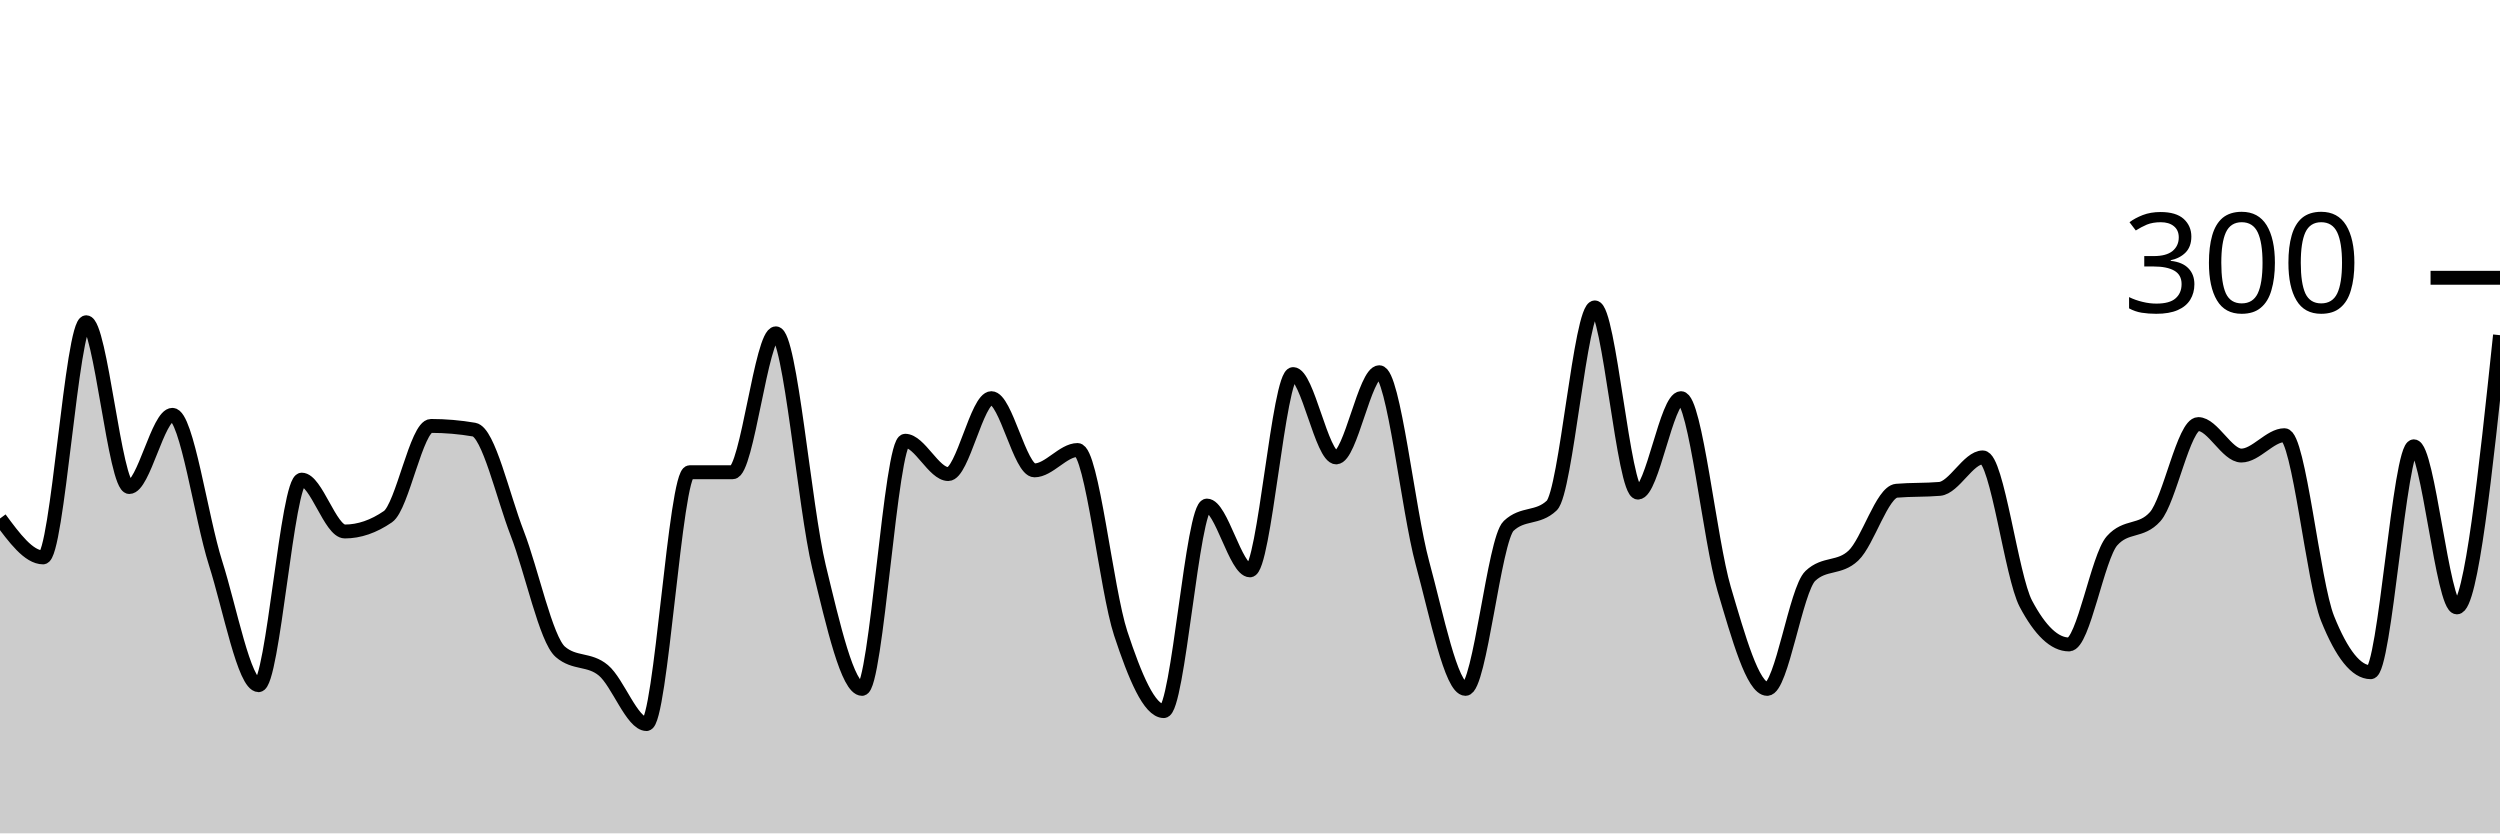
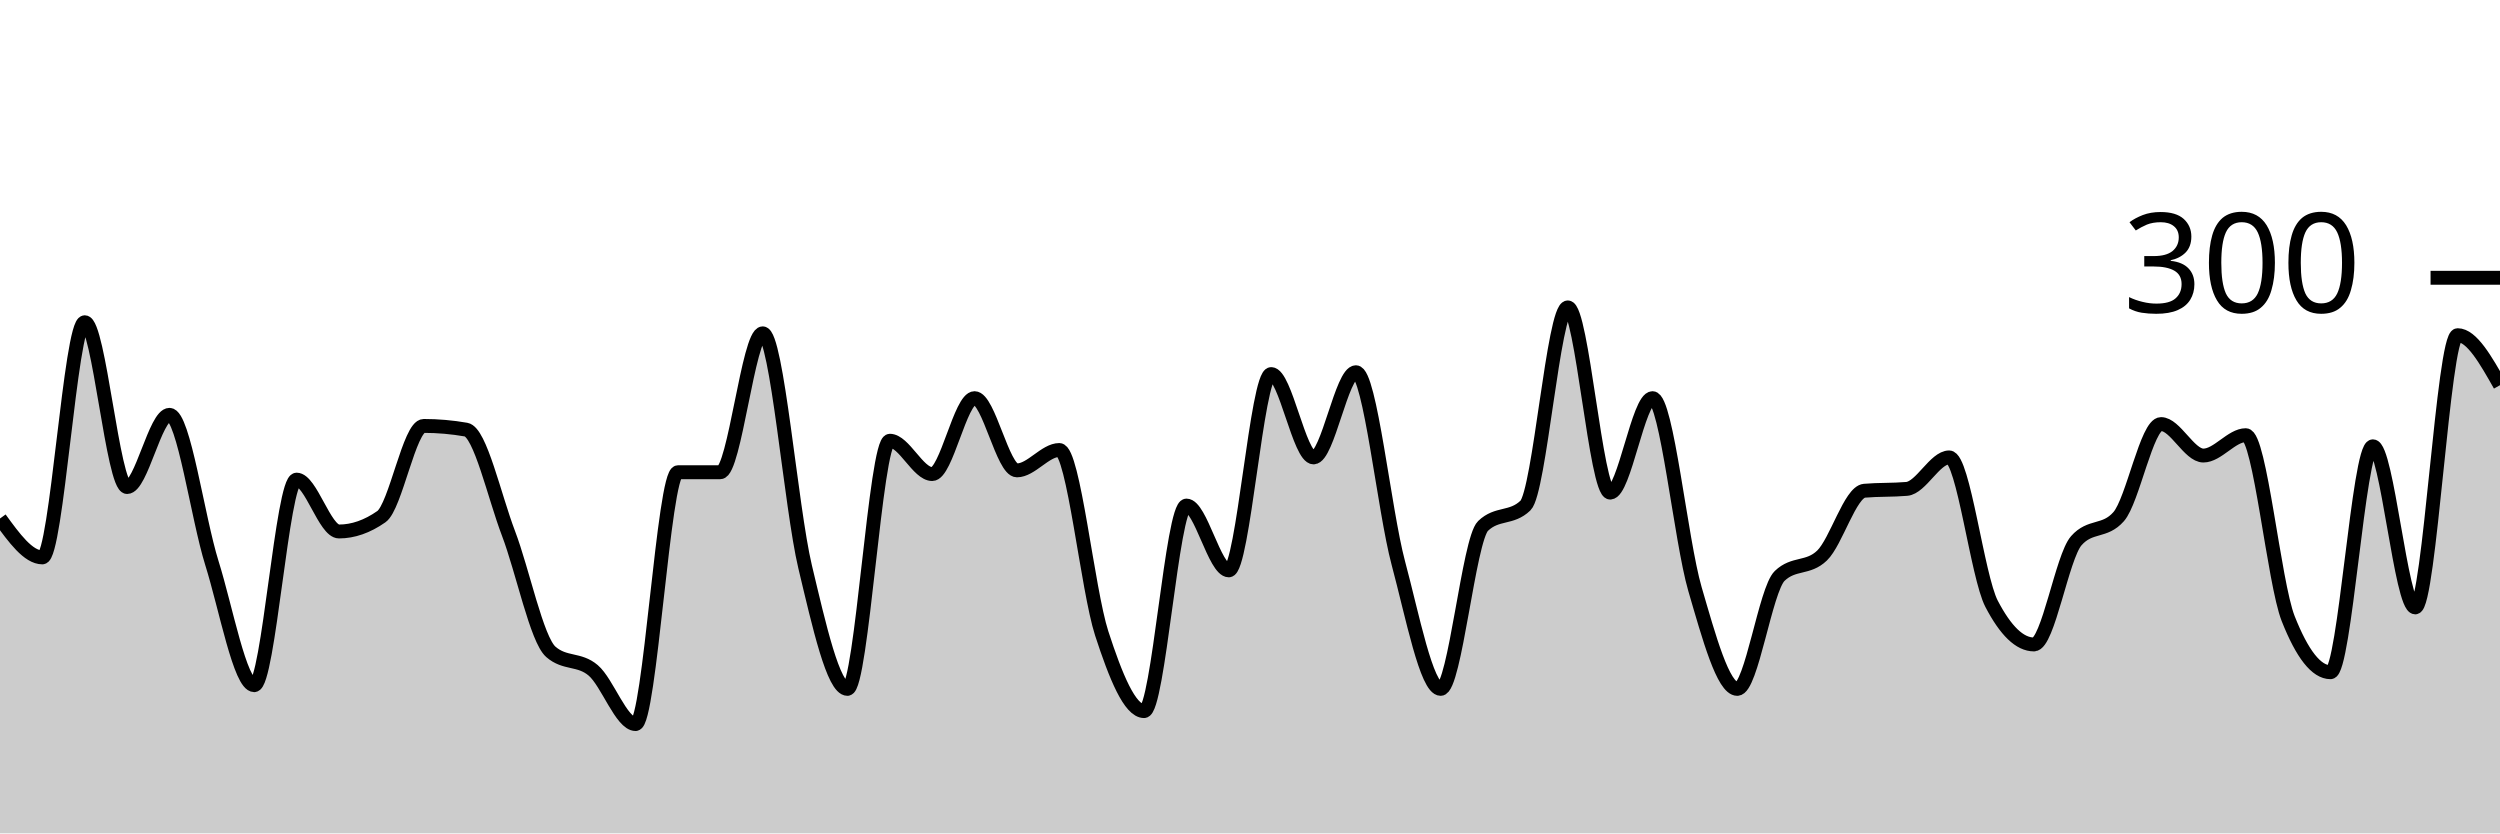
<svg xmlns="http://www.w3.org/2000/svg" viewBox="0 0 180 60">
  <g transform="translate(0,20)">
-     <path class="area" fill="rgba(0, 0, 0, 0.2)" d="M0,17.333C1.034,18.733,2.069,20.133,3.103,20.133C4.138,20.133,5.172,3.2,6.207,3.2C7.241,3.2,8.276,15.067,9.31,15.067C10.345,15.067,11.379,9.867,12.414,9.867C13.448,9.867,14.483,17.289,15.517,20.533C16.552,23.778,17.586,29.333,18.621,29.333C19.655,29.333,20.69,14.533,21.724,14.533C22.759,14.533,23.793,18.267,24.828,18.267C25.862,18.267,26.897,17.911,27.931,17.2C28.966,16.489,30,10.667,31.034,10.667C32.069,10.667,33.103,10.756,34.138,10.933C35.172,11.111,36.207,15.733,37.241,18.4C38.276,21.067,39.31,26.044,40.345,26.933C41.379,27.822,42.414,27.4,43.448,28.267C44.483,29.133,45.517,32.133,46.552,32.133C47.586,32.133,48.621,14,49.655,14C50.69,14,51.724,14,52.759,14C53.793,14,54.828,4,55.862,4C56.897,4,57.931,16.533,58.966,20.8C60,25.067,61.034,29.6,62.069,29.6C63.103,29.6,64.138,11.733,65.172,11.733C66.207,11.733,67.241,14.133,68.276,14.133C69.31,14.133,70.345,8.667,71.379,8.667C72.414,8.667,73.448,13.867,74.483,13.867C75.517,13.867,76.552,12.4,77.586,12.4C78.621,12.4,79.655,22.467,80.69,25.6C81.724,28.733,82.759,31.2,83.793,31.2C84.828,31.2,85.862,16.4,86.897,16.4C87.931,16.4,88.966,21.067,90,21.067C91.034,21.067,92.069,6.933,93.103,6.933C94.138,6.933,95.172,12.933,96.207,12.933C97.241,12.933,98.276,6.8,99.31,6.8C100.345,6.8,101.379,16.733,102.414,20.533C103.448,24.333,104.483,29.6,105.517,29.6C106.552,29.6,107.586,18.844,108.621,17.867C109.655,16.889,110.69,17.378,111.724,16.4C112.759,15.422,113.793,2.133,114.828,2.133C115.862,2.133,116.897,15.467,117.931,15.467C118.966,15.467,120,8.667,121.034,8.667C122.069,8.667,123.103,18.911,124.138,22.4C125.172,25.889,126.207,29.6,127.241,29.6C128.276,29.6,129.31,22.444,130.345,21.467C131.379,20.489,132.414,20.978,133.448,20C134.483,19.022,135.517,15.422,136.552,15.333C137.586,15.244,138.621,15.289,139.655,15.2C140.69,15.111,141.724,12.933,142.759,12.933C143.793,12.933,144.828,21.511,145.862,23.467C146.897,25.422,147.931,26.4,148.966,26.4C150,26.4,151.034,20.089,152.069,18.933C153.103,17.778,154.138,18.356,155.172,17.2C156.207,16.044,157.241,10.533,158.276,10.533C159.31,10.533,160.345,12.8,161.379,12.8C162.414,12.8,163.448,11.333,164.483,11.333C165.517,11.333,166.552,21.956,167.586,24.533C168.621,27.111,169.655,28.4,170.69,28.4C171.724,28.4,172.759,12.133,173.793,12.133C174.828,12.133,175.862,23.733,176.897,23.733C177.931,23.733,178.966,13.933,180,4.133L180,40C178.966,40,177.931,40,176.897,40C175.862,40,174.828,40,173.793,40C172.759,40,171.724,40,170.69,40C169.655,40,168.621,40,167.586,40C166.552,40,165.517,40,164.483,40C163.448,40,162.414,40,161.379,40C160.345,40,159.31,40,158.276,40C157.241,40,156.207,40,155.172,40C154.138,40,153.103,40,152.069,40C151.034,40,150,40,148.966,40C147.931,40,146.897,40,145.862,40C144.828,40,143.793,40,142.759,40C141.724,40,140.69,40,139.655,40C138.621,40,137.586,40,136.552,40C135.517,40,134.483,40,133.448,40C132.414,40,131.379,40,130.345,40C129.31,40,128.276,40,127.241,40C126.207,40,125.172,40,124.138,40C123.103,40,122.069,40,121.034,40C120,40,118.966,40,117.931,40C116.897,40,115.862,40,114.828,40C113.793,40,112.759,40,111.724,40C110.69,40,109.655,40,108.621,40C107.586,40,106.552,40,105.517,40C104.483,40,103.448,40,102.414,40C101.379,40,100.345,40,99.31,40C98.276,40,97.241,40,96.207,40C95.172,40,94.138,40,93.103,40C92.069,40,91.034,40,90,40C88.966,40,87.931,40,86.897,40C85.862,40,84.828,40,83.793,40C82.759,40,81.724,40,80.69,40C79.655,40,78.621,40,77.586,40C76.552,40,75.517,40,74.483,40C73.448,40,72.414,40,71.379,40C70.345,40,69.31,40,68.276,40C67.241,40,66.207,40,65.172,40C64.138,40,63.103,40,62.069,40C61.034,40,60,40,58.966,40C57.931,40,56.897,40,55.862,40C54.828,40,53.793,40,52.759,40C51.724,40,50.69,40,49.655,40C48.621,40,47.586,40,46.552,40C45.517,40,44.483,40,43.448,40C42.414,40,41.379,40,40.345,40C39.31,40,38.276,40,37.241,40C36.207,40,35.172,40,34.138,40C33.103,40,32.069,40,31.034,40C30,40,28.966,40,27.931,40C26.897,40,25.862,40,24.828,40C23.793,40,22.759,40,21.724,40C20.69,40,19.655,40,18.621,40C17.586,40,16.552,40,15.517,40C14.483,40,13.448,40,12.414,40C11.379,40,10.345,40,9.31,40C8.276,40,7.241,40,6.207,40C5.172,40,4.138,40,3.103,40C2.069,40,1.034,40,0,40Z" />
-     <path class="line" stroke="black" fill="none" d="M0,17.333C1.034,18.733,2.069,20.133,3.103,20.133C4.138,20.133,5.172,3.2,6.207,3.2C7.241,3.2,8.276,15.067,9.31,15.067C10.345,15.067,11.379,9.867,12.414,9.867C13.448,9.867,14.483,17.289,15.517,20.533C16.552,23.778,17.586,29.333,18.621,29.333C19.655,29.333,20.69,14.533,21.724,14.533C22.759,14.533,23.793,18.267,24.828,18.267C25.862,18.267,26.897,17.911,27.931,17.2C28.966,16.489,30,10.667,31.034,10.667C32.069,10.667,33.103,10.756,34.138,10.933C35.172,11.111,36.207,15.733,37.241,18.4C38.276,21.067,39.31,26.044,40.345,26.933C41.379,27.822,42.414,27.4,43.448,28.267C44.483,29.133,45.517,32.133,46.552,32.133C47.586,32.133,48.621,14,49.655,14C50.69,14,51.724,14,52.759,14C53.793,14,54.828,4,55.862,4C56.897,4,57.931,16.533,58.966,20.8C60,25.067,61.034,29.6,62.069,29.6C63.103,29.6,64.138,11.733,65.172,11.733C66.207,11.733,67.241,14.133,68.276,14.133C69.31,14.133,70.345,8.667,71.379,8.667C72.414,8.667,73.448,13.867,74.483,13.867C75.517,13.867,76.552,12.4,77.586,12.4C78.621,12.4,79.655,22.467,80.69,25.6C81.724,28.733,82.759,31.2,83.793,31.2C84.828,31.2,85.862,16.4,86.897,16.4C87.931,16.4,88.966,21.067,90,21.067C91.034,21.067,92.069,6.933,93.103,6.933C94.138,6.933,95.172,12.933,96.207,12.933C97.241,12.933,98.276,6.8,99.31,6.8C100.345,6.8,101.379,16.733,102.414,20.533C103.448,24.333,104.483,29.6,105.517,29.6C106.552,29.6,107.586,18.844,108.621,17.867C109.655,16.889,110.69,17.378,111.724,16.4C112.759,15.422,113.793,2.133,114.828,2.133C115.862,2.133,116.897,15.467,117.931,15.467C118.966,15.467,120,8.667,121.034,8.667C122.069,8.667,123.103,18.911,124.138,22.4C125.172,25.889,126.207,29.6,127.241,29.6C128.276,29.6,129.31,22.444,130.345,21.467C131.379,20.489,132.414,20.978,133.448,20C134.483,19.022,135.517,15.422,136.552,15.333C137.586,15.244,138.621,15.289,139.655,15.2C140.69,15.111,141.724,12.933,142.759,12.933C143.793,12.933,144.828,21.511,145.862,23.467C146.897,25.422,147.931,26.4,148.966,26.4C150,26.4,151.034,20.089,152.069,18.933C153.103,17.778,154.138,18.356,155.172,17.2C156.207,16.044,157.241,10.533,158.276,10.533C159.31,10.533,160.345,12.8,161.379,12.8C162.414,12.8,163.448,11.333,164.483,11.333C165.517,11.333,166.552,21.956,167.586,24.533C168.621,27.111,169.655,28.4,170.69,28.4C171.724,28.4,172.759,12.133,173.793,12.133C174.828,12.133,175.862,23.733,176.897,23.733C177.931,23.733,178.966,13.933,180,4.133" />
+     <path class="area" fill="rgba(0, 0, 0, 0.2)" d="M0,17.333C1.017,18.733,2.034,20.133,3.051,20.133C4.068,20.133,5.085,3.2,6.102,3.2C7.119,3.2,8.136,15.067,9.153,15.067C10.169,15.067,11.186,9.867,12.203,9.867C13.22,9.867,14.237,17.289,15.254,20.533C16.271,23.778,17.288,29.333,18.305,29.333C19.322,29.333,20.339,14.533,21.356,14.533C22.373,14.533,23.39,18.267,24.407,18.267C25.424,18.267,26.441,17.911,27.458,17.2C28.475,16.489,29.492,10.667,30.508,10.667C31.525,10.667,32.542,10.756,33.559,10.933C34.576,11.111,35.593,15.733,36.61,18.4C37.627,21.067,38.644,26.044,39.661,26.933C40.678,27.822,41.695,27.4,42.712,28.267C43.729,29.133,44.746,32.133,45.763,32.133C46.78,32.133,47.797,14,48.814,14C49.831,14,50.847,14,51.864,14C52.881,14,53.898,4,54.915,4C55.932,4,56.949,16.533,57.966,20.8C58.983,25.067,60,29.6,61.017,29.6C62.034,29.6,63.051,11.733,64.068,11.733C65.085,11.733,66.102,14.133,67.119,14.133C68.136,14.133,69.153,8.667,70.169,8.667C71.186,8.667,72.203,13.867,73.22,13.867C74.237,13.867,75.254,12.4,76.271,12.4C77.288,12.4,78.305,22.467,79.322,25.6C80.339,28.733,81.356,31.2,82.373,31.2C83.39,31.2,84.407,16.4,85.424,16.4C86.441,16.4,87.458,21.067,88.475,21.067C89.492,21.067,90.508,6.933,91.525,6.933C92.542,6.933,93.559,12.933,94.576,12.933C95.593,12.933,96.61,6.8,97.627,6.8C98.644,6.8,99.661,16.733,100.678,20.533C101.695,24.333,102.712,29.6,103.729,29.6C104.746,29.6,105.763,18.844,106.78,17.867C107.797,16.889,108.814,17.378,109.831,16.4C110.847,15.422,111.864,2.133,112.881,2.133C113.898,2.133,114.915,15.467,115.932,15.467C116.949,15.467,117.966,8.667,118.983,8.667C120,8.667,121.017,18.911,122.034,22.4C123.051,25.889,124.068,29.6,125.085,29.6C126.102,29.6,127.119,22.444,128.136,21.467C129.153,20.489,130.169,20.978,131.186,20C132.203,19.022,133.22,15.422,134.237,15.333C135.254,15.244,136.271,15.289,137.288,15.2C138.305,15.111,139.322,12.933,140.339,12.933C141.356,12.933,142.373,21.511,143.39,23.467C144.407,25.422,145.424,26.4,146.441,26.4C147.458,26.4,148.475,20.089,149.492,18.933C150.508,17.778,151.525,18.356,152.542,17.2C153.559,16.044,154.576,10.533,155.593,10.533C156.61,10.533,157.627,12.8,158.644,12.8C159.661,12.8,160.678,11.333,161.695,11.333C162.712,11.333,163.729,21.956,164.746,24.533C165.763,27.111,166.78,28.4,167.797,28.4C168.814,28.4,169.831,12.133,170.847,12.133C171.864,12.133,172.881,23.733,173.898,23.733C174.915,23.733,175.932,4.133,176.949,4.133C177.966,4.133,178.983,5.933,180,7.733L180,40C178.983,40,177.966,40,176.949,40C175.932,40,174.915,40,173.898,40C172.881,40,171.864,40,170.847,40C169.831,40,168.814,40,167.797,40C166.78,40,165.763,40,164.746,40C163.729,40,162.712,40,161.695,40C160.678,40,159.661,40,158.644,40C157.627,40,156.61,40,155.593,40C154.576,40,153.559,40,152.542,40C151.525,40,150.508,40,149.492,40C148.475,40,147.458,40,146.441,40C145.424,40,144.407,40,143.39,40C142.373,40,141.356,40,140.339,40C139.322,40,138.305,40,137.288,40C136.271,40,135.254,40,134.237,40C133.22,40,132.203,40,131.186,40C130.169,40,129.153,40,128.136,40C127.119,40,126.102,40,125.085,40C124.068,40,123.051,40,122.034,40C121.017,40,120,40,118.983,40C117.966,40,116.949,40,115.932,40C114.915,40,113.898,40,112.881,40C111.864,40,110.847,40,109.831,40C108.814,40,107.797,40,106.78,40C105.763,40,104.746,40,103.729,40C102.712,40,101.695,40,100.678,40C99.661,40,98.644,40,97.627,40C96.61,40,95.593,40,94.576,40C93.559,40,92.542,40,91.525,40C90.508,40,89.492,40,88.475,40C87.458,40,86.441,40,85.424,40C84.407,40,83.39,40,82.373,40C81.356,40,80.339,40,79.322,40C78.305,40,77.288,40,76.271,40C75.254,40,74.237,40,73.22,40C72.203,40,71.186,40,70.169,40C69.153,40,68.136,40,67.119,40C66.102,40,65.085,40,64.068,40C63.051,40,62.034,40,61.017,40C60,40,58.983,40,57.966,40C56.949,40,55.932,40,54.915,40C53.898,40,52.881,40,51.864,40C50.847,40,49.831,40,48.814,40C47.797,40,46.78,40,45.763,40C44.746,40,43.729,40,42.712,40C41.695,40,40.678,40,39.661,40C38.644,40,37.627,40,36.61,40C35.593,40,34.576,40,33.559,40C32.542,40,31.525,40,30.508,40C29.492,40,28.475,40,27.458,40C26.441,40,25.424,40,24.407,40C23.39,40,22.373,40,21.356,40C20.339,40,19.322,40,18.305,40C17.288,40,16.271,40,15.254,40C14.237,40,13.22,40,12.203,40C11.186,40,10.169,40,9.153,40C8.136,40,7.119,40,6.102,40C5.085,40,4.068,40,3.051,40C2.034,40,1.017,40,0,40Z" />
+     <path class="line" stroke="black" fill="none" d="M0,17.333C1.017,18.733,2.034,20.133,3.051,20.133C4.068,20.133,5.085,3.2,6.102,3.2C7.119,3.2,8.136,15.067,9.153,15.067C10.169,15.067,11.186,9.867,12.203,9.867C13.22,9.867,14.237,17.289,15.254,20.533C16.271,23.778,17.288,29.333,18.305,29.333C19.322,29.333,20.339,14.533,21.356,14.533C22.373,14.533,23.39,18.267,24.407,18.267C25.424,18.267,26.441,17.911,27.458,17.2C28.475,16.489,29.492,10.667,30.508,10.667C31.525,10.667,32.542,10.756,33.559,10.933C34.576,11.111,35.593,15.733,36.61,18.4C37.627,21.067,38.644,26.044,39.661,26.933C40.678,27.822,41.695,27.4,42.712,28.267C43.729,29.133,44.746,32.133,45.763,32.133C46.78,32.133,47.797,14,48.814,14C49.831,14,50.847,14,51.864,14C52.881,14,53.898,4,54.915,4C55.932,4,56.949,16.533,57.966,20.8C58.983,25.067,60,29.6,61.017,29.6C62.034,29.6,63.051,11.733,64.068,11.733C65.085,11.733,66.102,14.133,67.119,14.133C68.136,14.133,69.153,8.667,70.169,8.667C71.186,8.667,72.203,13.867,73.22,13.867C74.237,13.867,75.254,12.4,76.271,12.4C77.288,12.4,78.305,22.467,79.322,25.6C80.339,28.733,81.356,31.2,82.373,31.2C83.39,31.2,84.407,16.4,85.424,16.4C86.441,16.4,87.458,21.067,88.475,21.067C89.492,21.067,90.508,6.933,91.525,6.933C92.542,6.933,93.559,12.933,94.576,12.933C95.593,12.933,96.61,6.8,97.627,6.8C98.644,6.8,99.661,16.733,100.678,20.533C101.695,24.333,102.712,29.6,103.729,29.6C104.746,29.6,105.763,18.844,106.78,17.867C107.797,16.889,108.814,17.378,109.831,16.4C110.847,15.422,111.864,2.133,112.881,2.133C113.898,2.133,114.915,15.467,115.932,15.467C116.949,15.467,117.966,8.667,118.983,8.667C120,8.667,121.017,18.911,122.034,22.4C123.051,25.889,124.068,29.6,125.085,29.6C126.102,29.6,127.119,22.444,128.136,21.467C129.153,20.489,130.169,20.978,131.186,20C132.203,19.022,133.22,15.422,134.237,15.333C135.254,15.244,136.271,15.289,137.288,15.2C138.305,15.111,139.322,12.933,140.339,12.933C141.356,12.933,142.373,21.511,143.39,23.467C144.407,25.422,145.424,26.4,146.441,26.4C147.458,26.4,148.475,20.089,149.492,18.933C150.508,17.778,151.525,18.356,152.542,17.2C153.559,16.044,154.576,10.533,155.593,10.533C156.61,10.533,157.627,12.8,158.644,12.8C159.661,12.8,160.678,11.333,161.695,11.333C162.712,11.333,163.729,21.956,164.746,24.533C165.763,27.111,166.78,28.4,167.797,28.4C168.814,28.4,169.831,12.133,170.847,12.133C171.864,12.133,172.881,23.733,173.898,23.733C174.915,23.733,175.932,4.133,176.949,4.133C177.966,4.133,178.983,5.933,180,7.733" />
    <path class="axis-ceiling" stroke-width="1" stroke="black" fill="none" d="M175,0L180,0" />
    <text class="axis-ceiling-label" font-family="sans-serif" text-anchor="end" font-size="10px" x="170" y="2.5">300</text>
  </g>
</svg>
